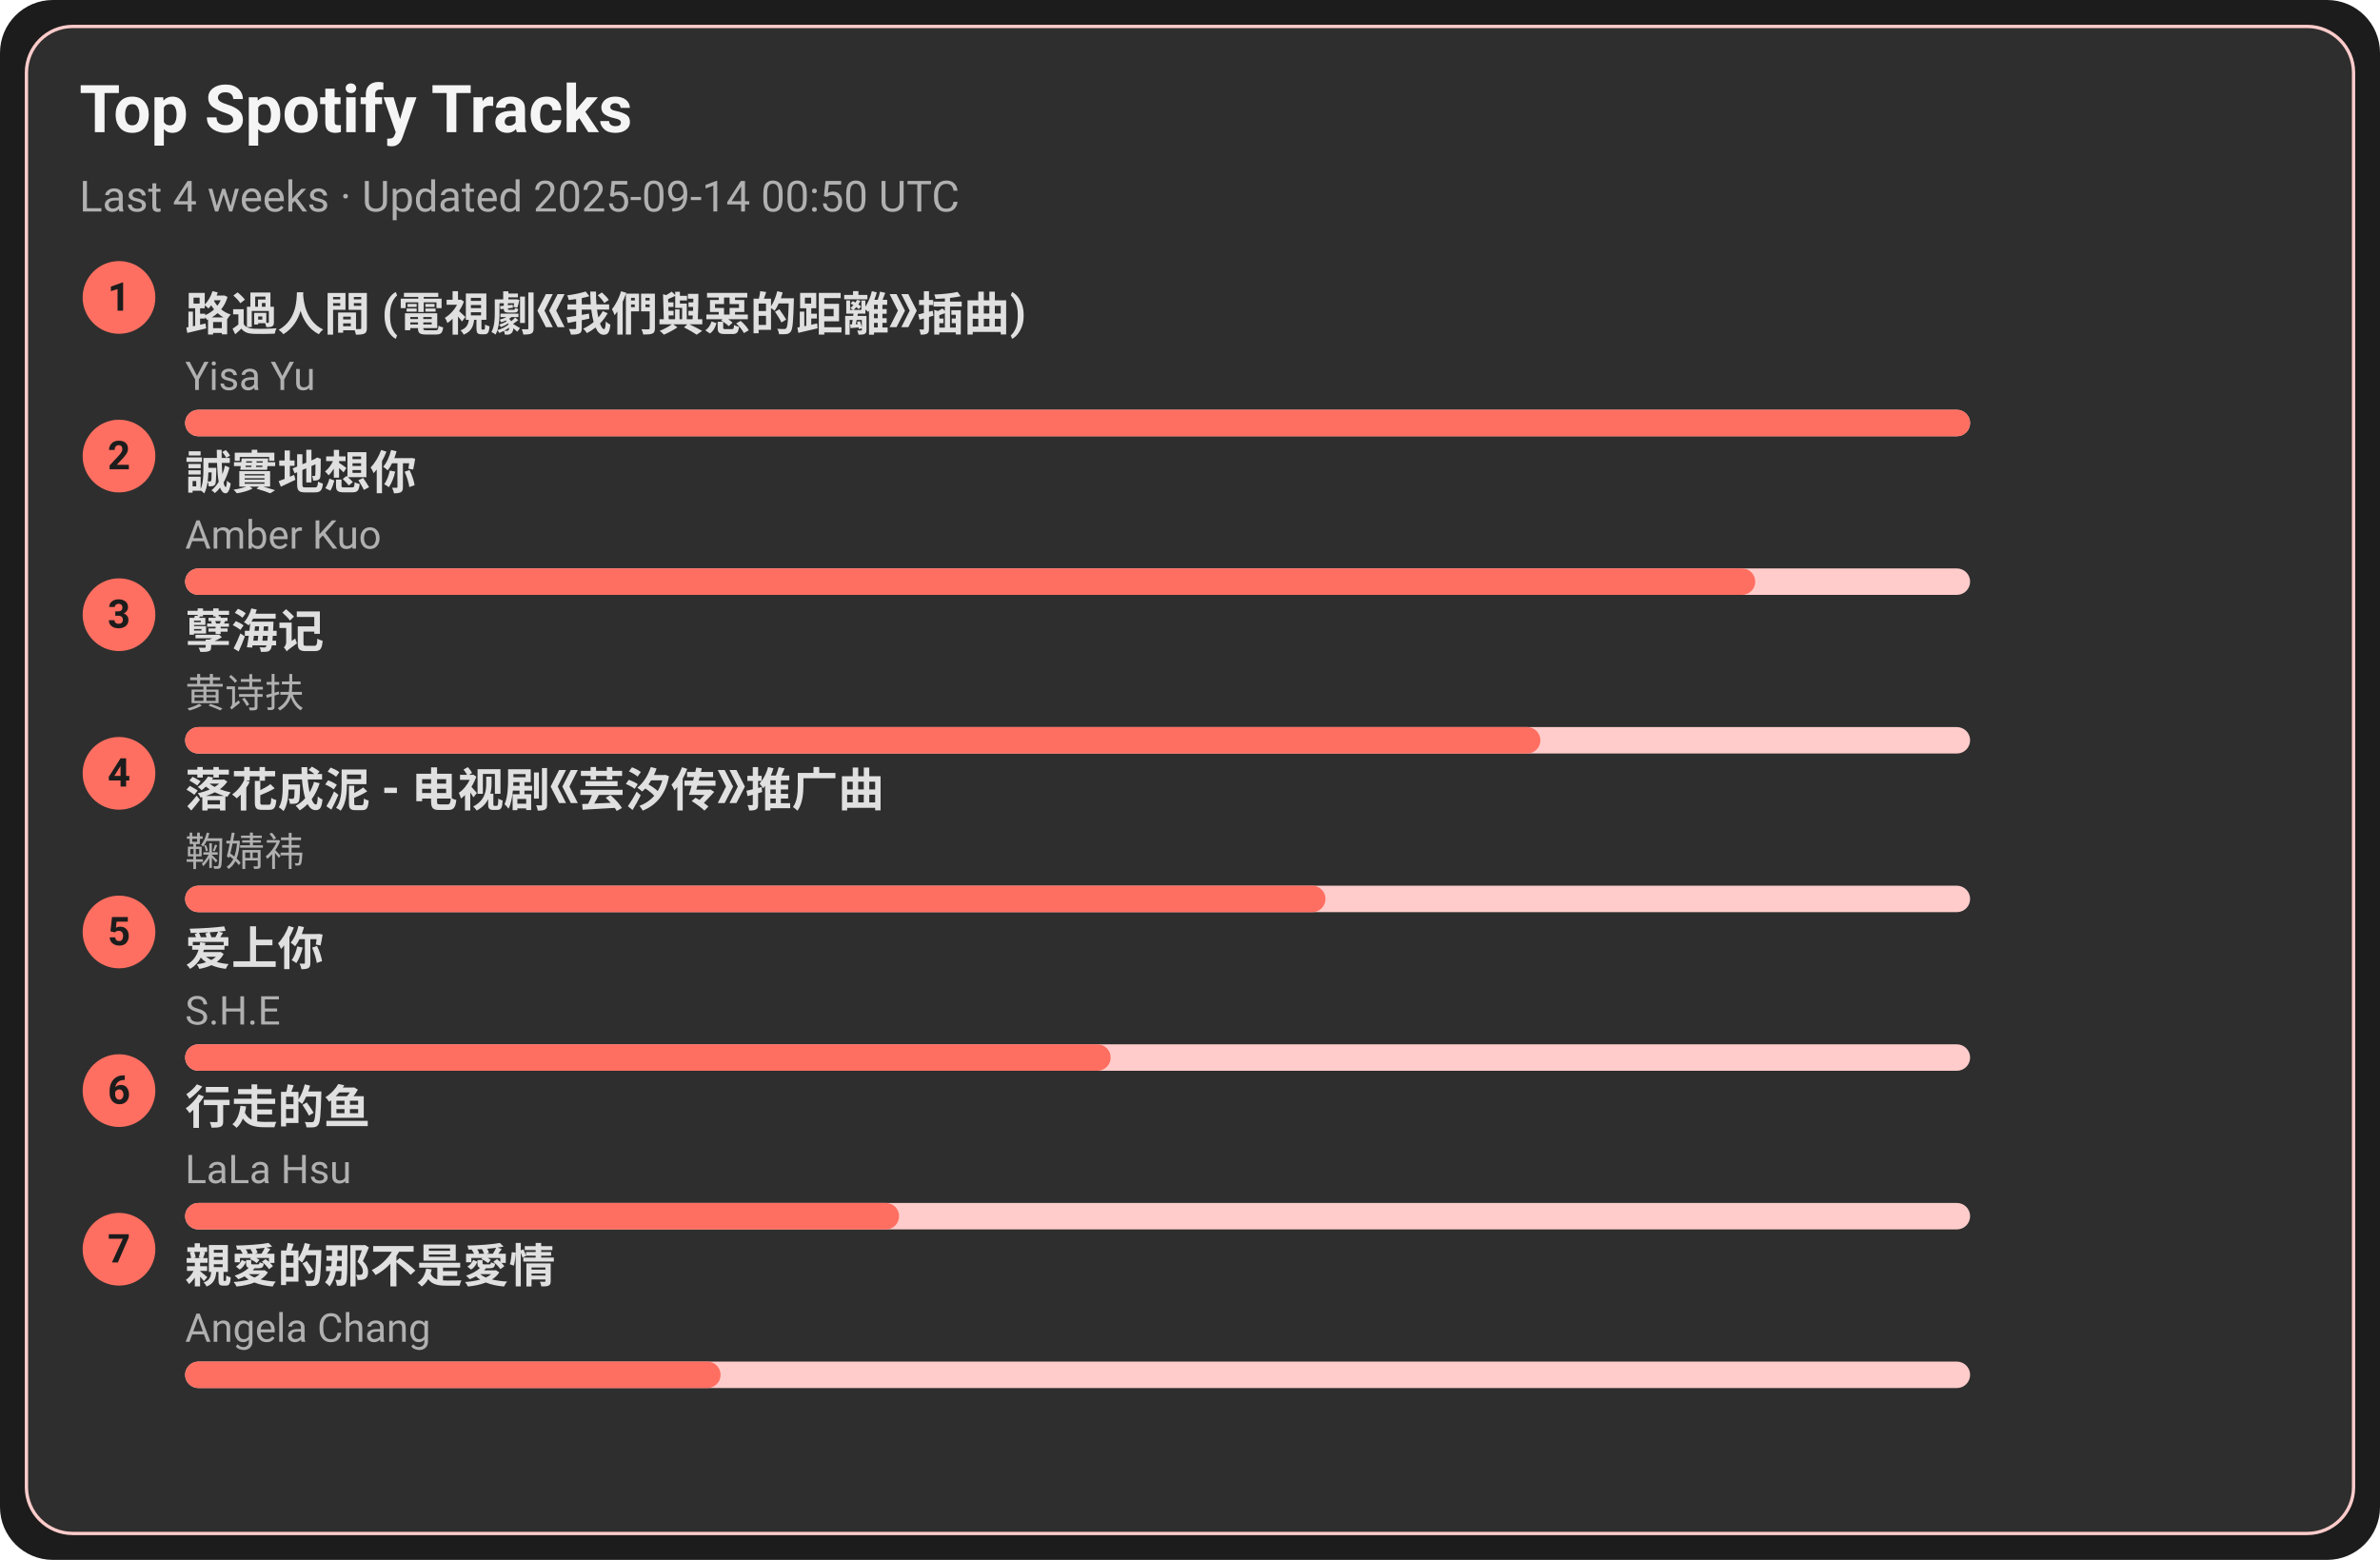
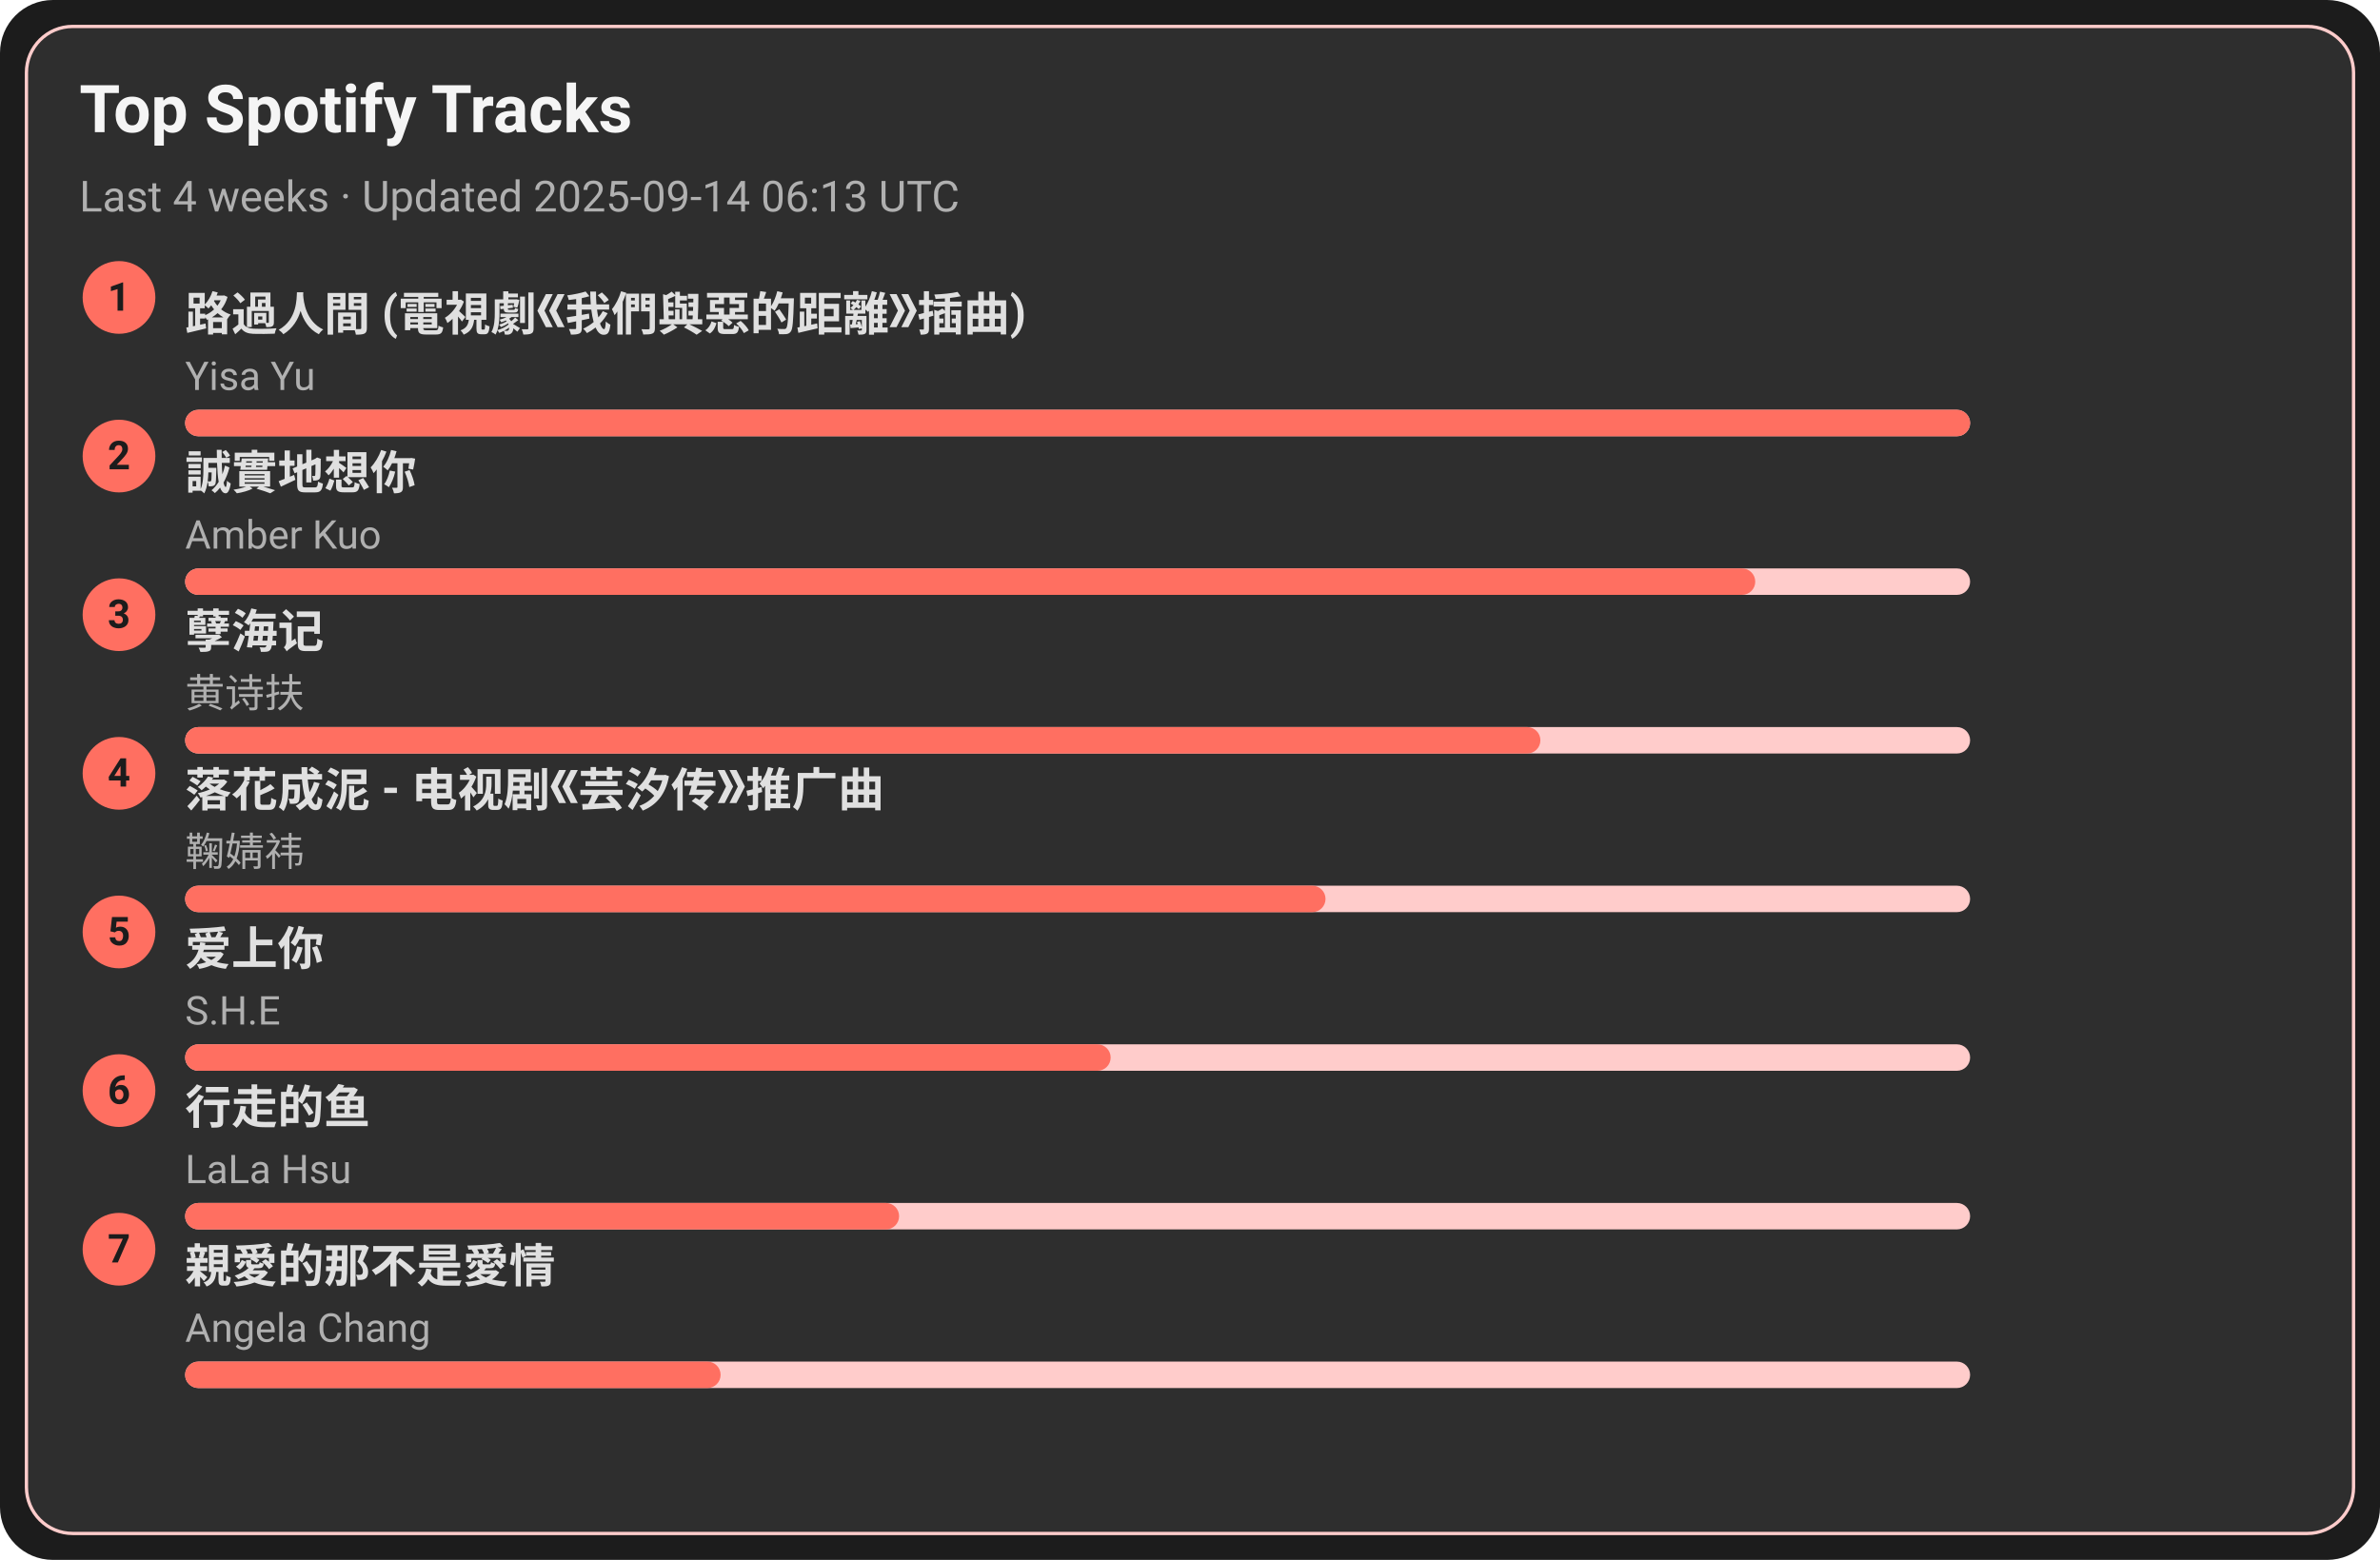
<svg xmlns="http://www.w3.org/2000/svg" width="720" height="472" viewBox="0 0 720 472">
  <style>text{font-family:-apple-system,BlinkMacSystemFont,Segoe UI,Roboto,Ubuntu,Helvetica Neue,Arial,Noto Sans,sans-serif}</style>
  <rect width="720" height="472" rx="16" fill="#1c1c1c" />
  <rect x="8" y="8" width="704" height="456" rx="14" fill="#2e2e2e" stroke="#ffcccb" />
  <text x="24" y="40" font-size="20" fill="#f5f5f5" font-weight="600">Top Spotify Tracks</text>
-   <text x="24" y="64" font-size="13" fill="#b0b0b0">Last 4 weeks · Updated 2025-09-14 00:50 UTC</text>
+   <text x="24" y="64" font-size="13" fill="#b0b0b0">Last 4 weeks · Updated 2025-09-14 06:13 UTC</text>
  <circle cx="36" cy="90" r="11" fill="#ff6f61" />
  <text x="36" y="94" text-anchor="middle" font-size="12" fill="#1c1c1c" font-weight="700">1</text>
  <a href="https://open.spotify.com/track/1ZSleGniKMWNrWvK5cGALO" target="_blank" rel="noopener noreferrer">
    <text x="56" y="100" font-size="14" fill="#e0e0e0" font-weight="600">路過人間 (電視劇《我們與惡的距離》插曲)</text>
  </a>
  <text x="56" y="118" font-size="12" fill="#b0b0b0">Yisa Yu</text>
  <rect x="56" y="124" width="540" height="8" rx="4" fill="#ffcccb" />
  <rect x="56" y="124" width="540" height="8" rx="4" fill="#ff6f61" />
  <circle cx="36" cy="138" r="11" fill="#ff6f61" />
  <text x="36" y="142" text-anchor="middle" font-size="12" fill="#1c1c1c" font-weight="700">2</text>
  <a href="https://open.spotify.com/track/1SPZzj8QzOwZoAGKXMGLGJ" target="_blank" rel="noopener noreferrer">
    <text x="56" y="148" font-size="14" fill="#e0e0e0" font-weight="600">誠實地想你</text>
  </a>
  <text x="56" y="166" font-size="12" fill="#b0b0b0">Amber Kuo</text>
  <rect x="56" y="172" width="540" height="8" rx="4" fill="#ffcccb" />
  <rect x="56" y="172" width="475" height="8" rx="4" fill="#ff6f61" />
  <circle cx="36" cy="186" r="11" fill="#ff6f61" />
  <text x="36" y="190" text-anchor="middle" font-size="12" fill="#1c1c1c" font-weight="700">3</text>
  <a href="https://open.spotify.com/track/3eIovUMhirNN6btJbpzNqD" target="_blank" rel="noopener noreferrer">
    <text x="56" y="196" font-size="14" fill="#e0e0e0" font-weight="600">孽海记</text>
  </a>
  <text x="56" y="214" font-size="12" fill="#b0b0b0">黄诗扶</text>
  <rect x="56" y="220" width="540" height="8" rx="4" fill="#ffcccb" />
  <rect x="56" y="220" width="410" height="8" rx="4" fill="#ff6f61" />
  <circle cx="36" cy="234" r="11" fill="#ff6f61" />
  <text x="36" y="238" text-anchor="middle" font-size="12" fill="#1c1c1c" font-weight="700">4</text>
  <a href="https://open.spotify.com/track/3kOZsJz3crGIWWHeoCNa0O" target="_blank" rel="noopener noreferrer">
    <text x="56" y="244" font-size="14" fill="#e0e0e0" font-weight="600">落花成泥 - 电视剧《芸汐传》推广曲</text>
  </a>
  <text x="56" y="262" font-size="12" fill="#b0b0b0">鞠婧祎</text>
  <rect x="56" y="268" width="540" height="8" rx="4" fill="#ffcccb" />
  <rect x="56" y="268" width="345" height="8" rx="4" fill="#ff6f61" />
  <circle cx="36" cy="282" r="11" fill="#ff6f61" />
  <text x="36" y="286" text-anchor="middle" font-size="12" fill="#1c1c1c" font-weight="700">5</text>
  <a href="https://open.spotify.com/track/4hcNpo1rtbzyNswsM5byTf" target="_blank" rel="noopener noreferrer">
    <text x="56" y="292" font-size="14" fill="#e0e0e0" font-weight="600">爱上你</text>
  </a>
  <text x="56" y="310" font-size="12" fill="#b0b0b0">S.H.E</text>
  <rect x="56" y="316" width="540" height="8" rx="4" fill="#ffcccb" />
  <rect x="56" y="316" width="280" height="8" rx="4" fill="#ff6f61" />
  <circle cx="36" cy="330" r="11" fill="#ff6f61" />
  <text x="36" y="334" text-anchor="middle" font-size="12" fill="#1c1c1c" font-weight="700">6</text>
  <a href="https://open.spotify.com/track/5tGyQ1cWTaHBfZSHWr8AZb" target="_blank" rel="noopener noreferrer">
    <text x="56" y="340" font-size="14" fill="#e0e0e0" font-weight="600">行走的鱼</text>
  </a>
  <text x="56" y="358" font-size="12" fill="#b0b0b0">LaLa Hsu</text>
  <rect x="56" y="364" width="540" height="8" rx="4" fill="#ffcccb" />
  <rect x="56" y="364" width="216" height="8" rx="4" fill="#ff6f61" />
  <circle cx="36" cy="378" r="11" fill="#ff6f61" />
  <text x="36" y="382" text-anchor="middle" font-size="12" fill="#1c1c1c" font-weight="700">7</text>
  <a href="https://open.spotify.com/track/1MAv2SJPGVVDHyFlhflmYR" target="_blank" rel="noopener noreferrer">
    <text x="56" y="388" font-size="14" fill="#e0e0e0" font-weight="600">親愛的那不是愛情</text>
  </a>
  <text x="56" y="406" font-size="12" fill="#b0b0b0">Angela Chang</text>
  <rect x="56" y="412" width="540" height="8" rx="4" fill="#ffcccb" />
  <rect x="56" y="412" width="162" height="8" rx="4" fill="#ff6f61" />
</svg>
